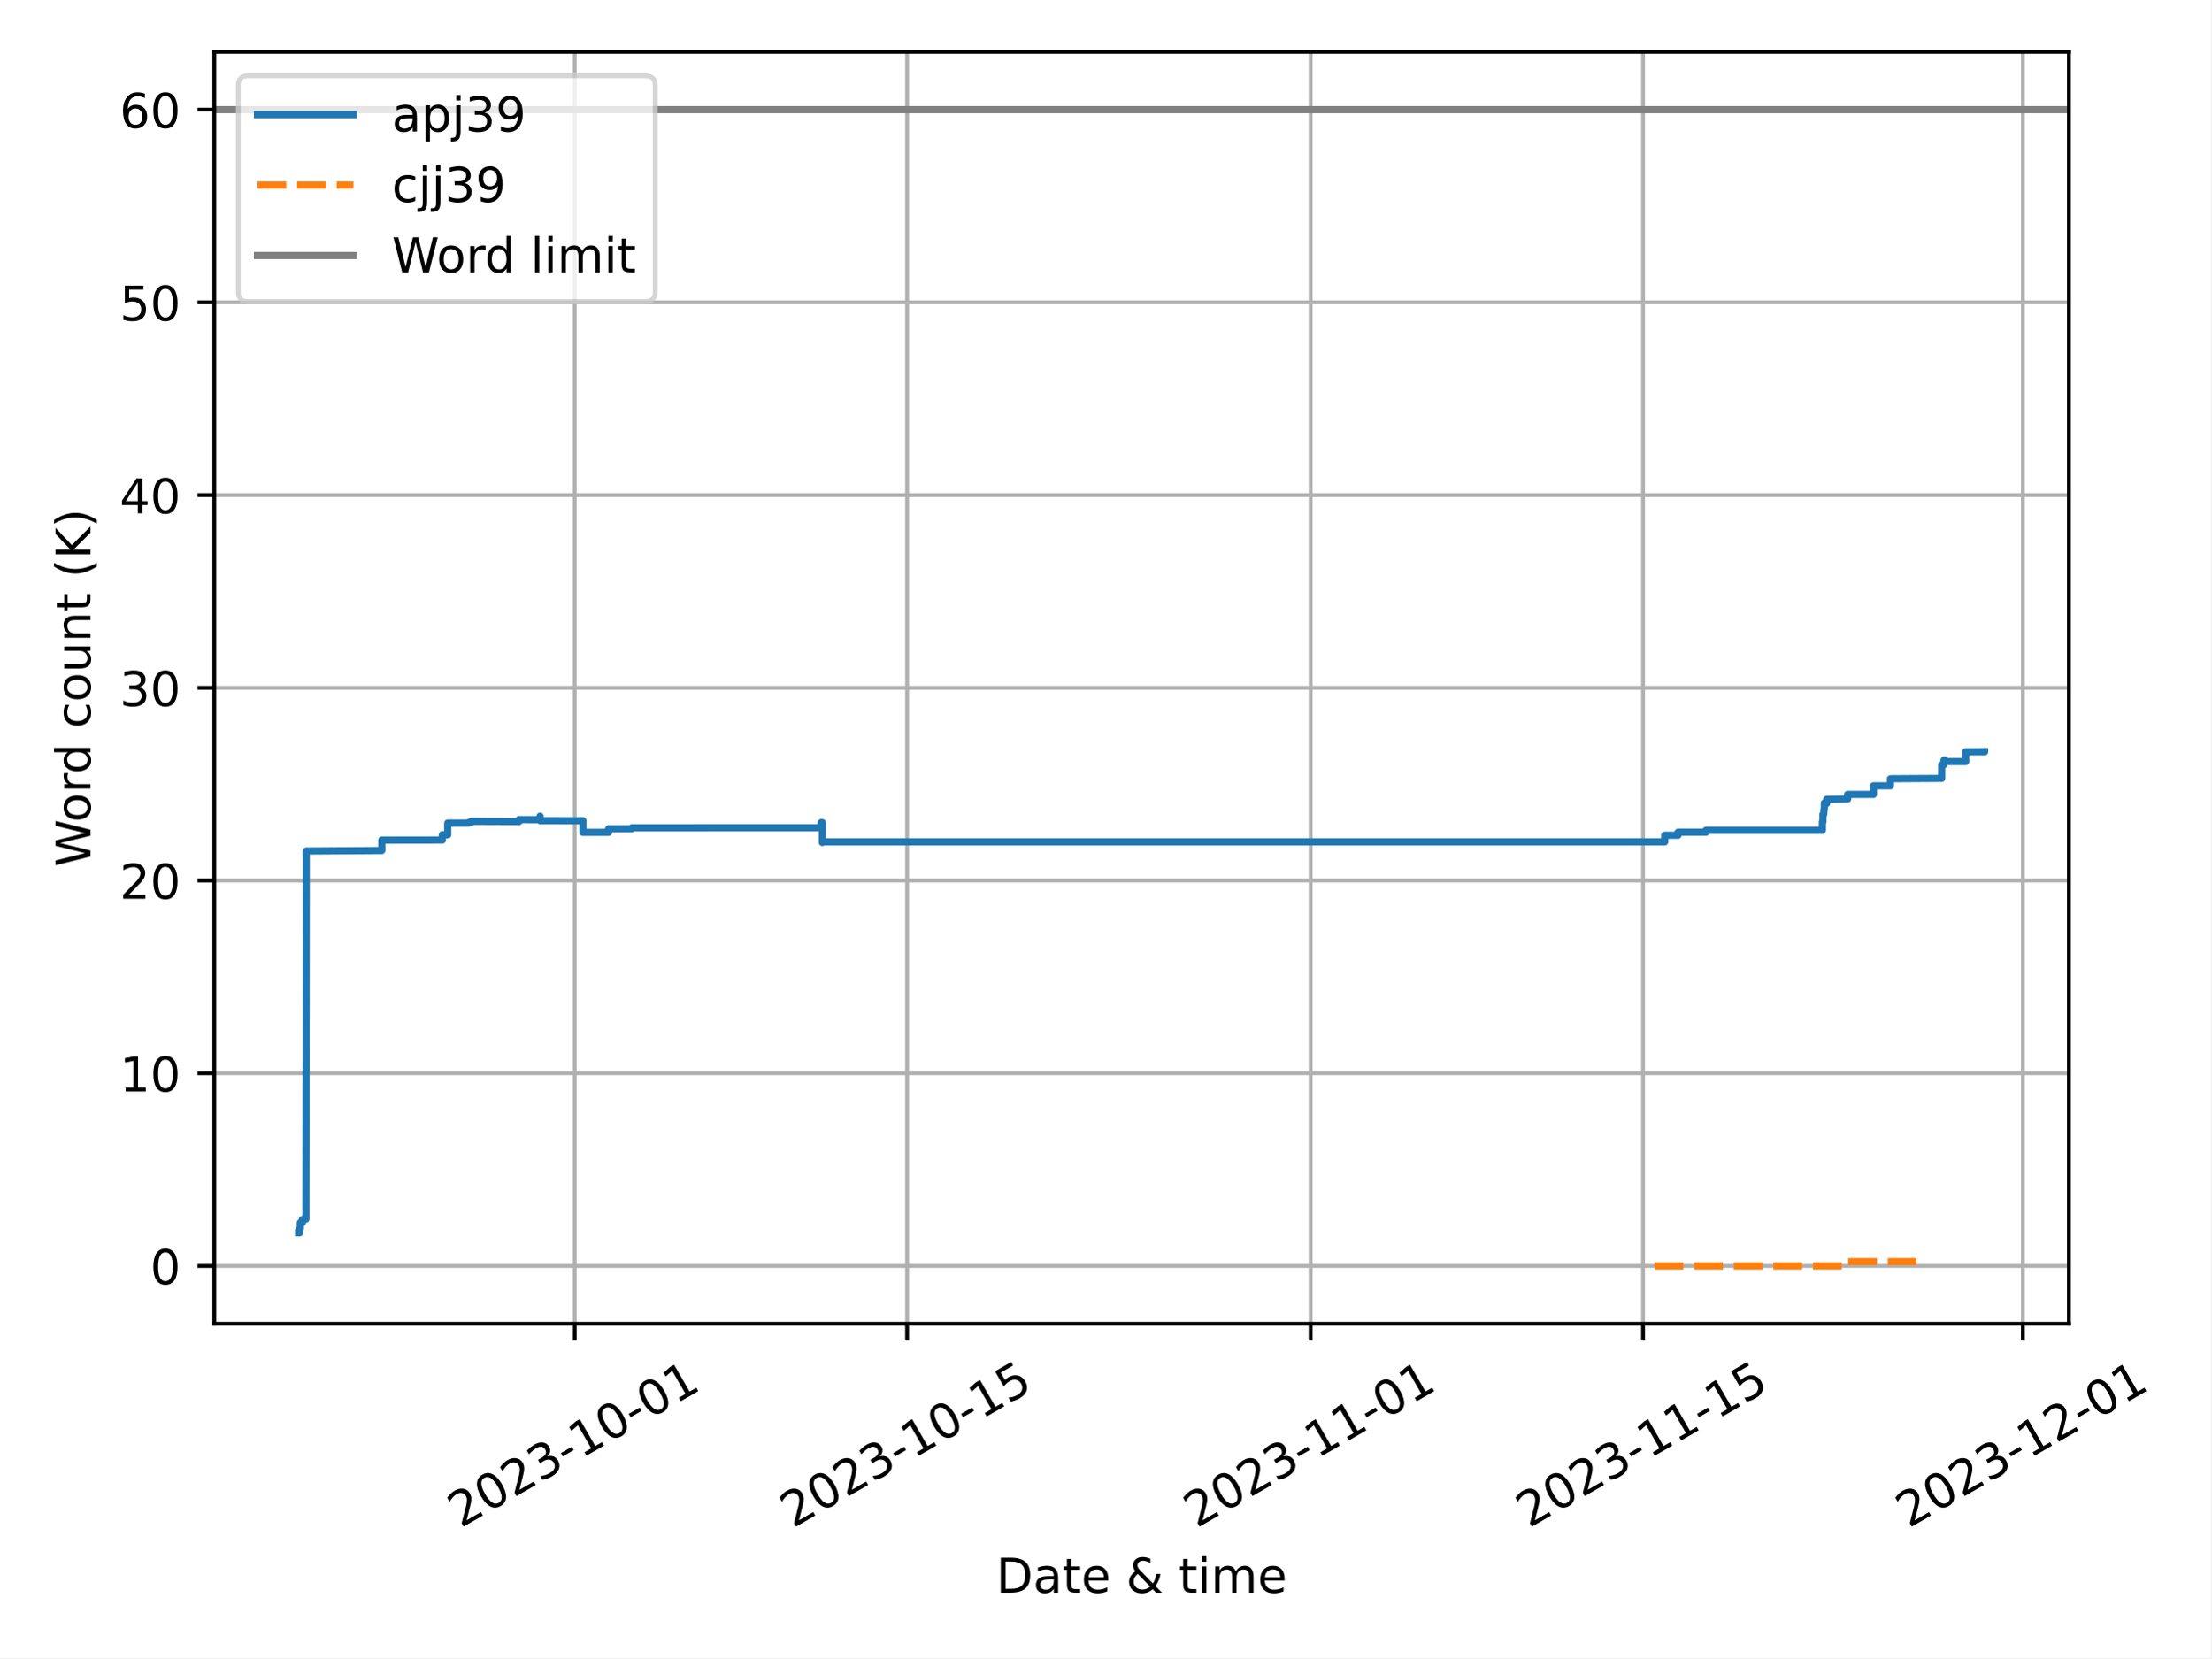
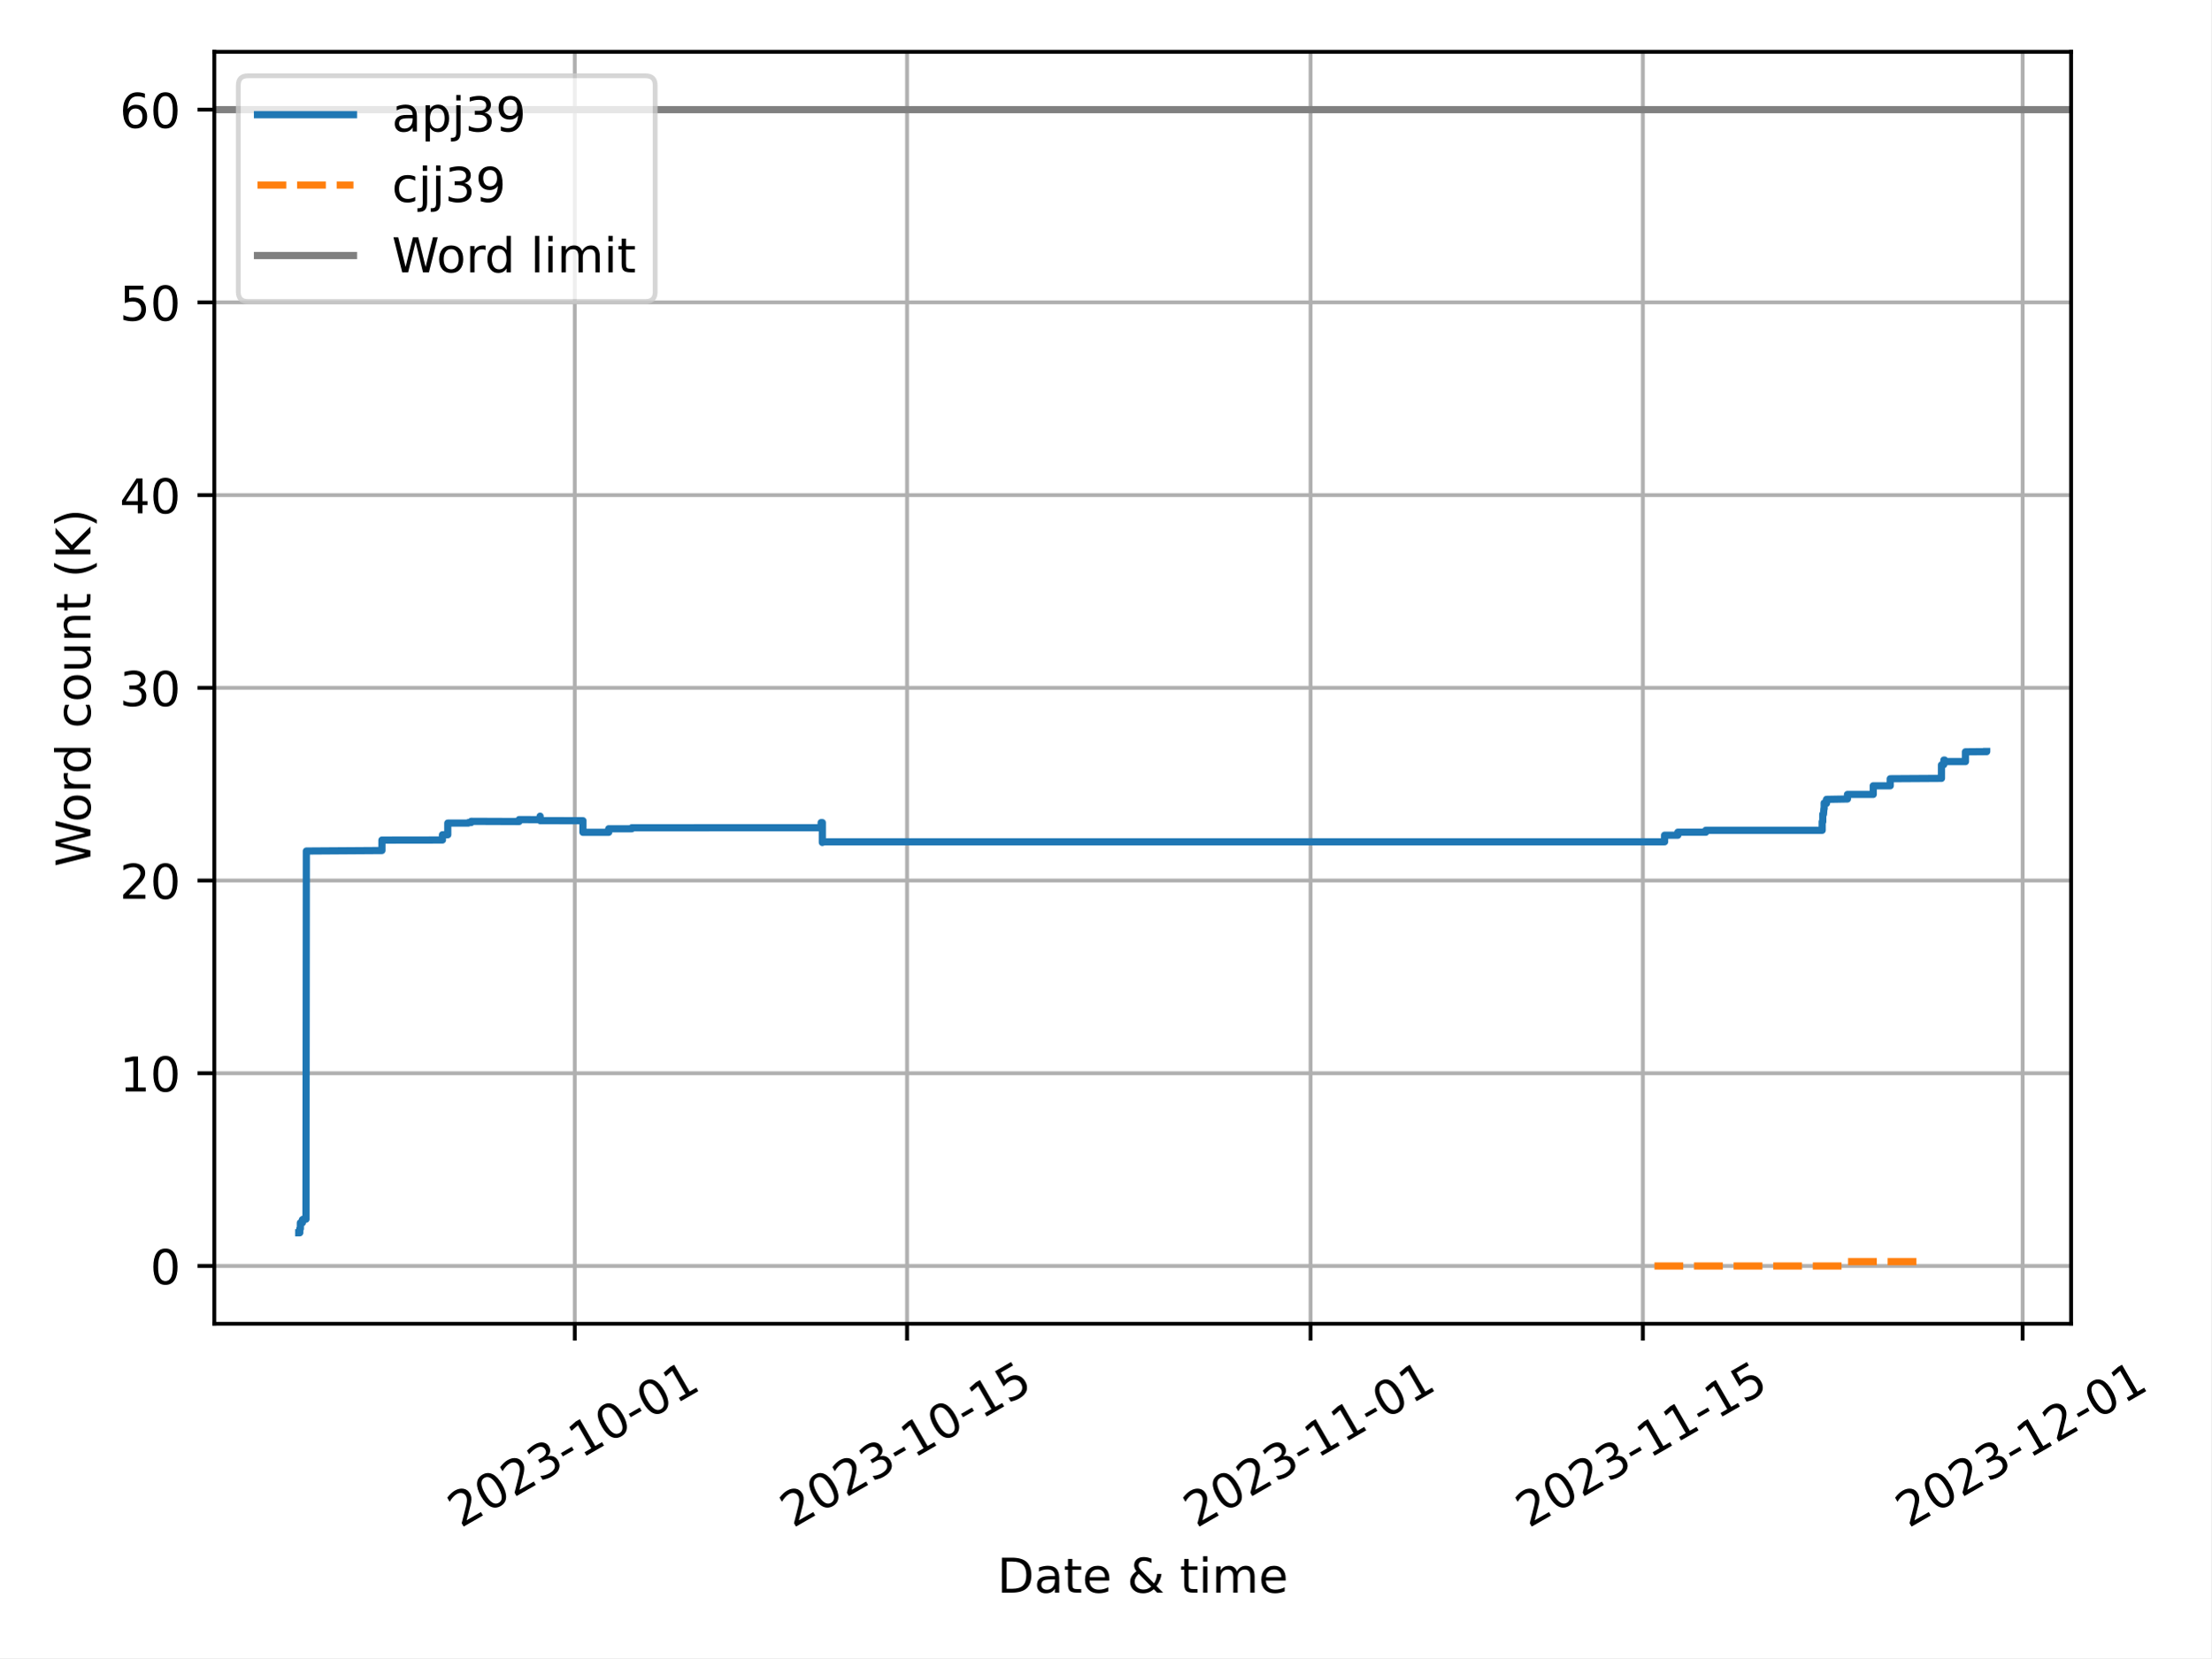
<svg xmlns="http://www.w3.org/2000/svg" xmlns:xlink="http://www.w3.org/1999/xlink" width="460.8pt" height="345.6pt" viewBox="0 0 460.8 345.6" version="1.1">
  <defs>
    <style type="text/css">*{stroke-linejoin: round; stroke-linecap: butt}</style>
  </defs>
  <g id="figure_1">
    <g id="patch_1">
      <path d="M 0 345.6  L 460.8 345.6  L 460.8 0  L 0 0  z " style="fill: #ffffff" />
    </g>
    <g id="axes_1">
      <g id="patch_2">
-         <path d="M 44.66 275.92  L 431.169 275.92  L 431.169 10.8  L 44.66 10.8  z " style="fill: #ffffff" />
+         <path d="M 44.66 275.92  L 431.623 275.92  L 431.623 10.8  L 44.66 10.8  z " style="fill: #ffffff" />
      </g>
      <g id="PolyCollection_1" />
      <g id="PolyCollection_2" />
      <g id="matplotlib.axis_1">
        <g id="xtick_1">
          <g id="line2d_1">
-             <path d="M 119.769 275.92  L 119.769 10.8  " clip-path="url(#p3427fc58a6)" style="fill: none; stroke: #b0b0b0; stroke-width: 0.8; stroke-linecap: square" />
+             <path d="M 119.778 275.92  L 119.778 10.8  " clip-path="url(#p9e5d654818)" style="fill: none; stroke: #b0b0b0; stroke-width: 0.8; stroke-linecap: square" />
          </g>
          <g id="line2d_2">
            <defs>
-               <path id="m9b5d24917f" d="M 0 0  L 0 3.5  " style="stroke: #000000; stroke-width: 0.8" />
-             </defs>
-             <g>
-               <use xlink:href="#m9b5d24917f" x="119.769" y="275.92" style="stroke: #000000; stroke-width: 0.8" />
+               <path id="m651e27f0ee" d="M 0 0  L 0 3.5  " style="stroke: #000000; stroke-width: 0.8" />
+             </defs>
+             <g>
+               <use xlink:href="#m651e27f0ee" x="119.778" y="275.92" style="stroke: #000000; stroke-width: 0.8" />
            </g>
          </g>
          <g id="text_1">
-             <g transform="translate(95.98377 318.5587) rotate(-30) scale(0.1 -0.1)">
+             <g transform="translate(95.99323 318.5587) rotate(-30) scale(0.1 -0.1)">
              <defs>
                <path id="DejaVuSans-32" d="M 1228 531  L 3431 531  L 3431 0  L 469 0  L 469 531  Q 828 903 1448 1529  Q 2069 2156 2228 2338  Q 2531 2678 2651 2914  Q 2772 3150 2772 3378  Q 2772 3750 2511 3984  Q 2250 4219 1831 4219  Q 1534 4219 1204 4116  Q 875 4013 500 3803  L 500 4441  Q 881 4594 1212 4672  Q 1544 4750 1819 4750  Q 2544 4750 2975 4387  Q 3406 4025 3406 3419  Q 3406 3131 3298 2873  Q 3191 2616 2906 2266  Q 2828 2175 2409 1742  Q 1991 1309 1228 531  z " transform="scale(0.015625)" />
                <path id="DejaVuSans-30" d="M 2034 4250  Q 1547 4250 1301 3770  Q 1056 3291 1056 2328  Q 1056 1369 1301 889  Q 1547 409 2034 409  Q 2525 409 2770 889  Q 3016 1369 3016 2328  Q 3016 3291 2770 3770  Q 2525 4250 2034 4250  z M 2034 4750  Q 2819 4750 3233 4129  Q 3647 3509 3647 2328  Q 3647 1150 3233 529  Q 2819 -91 2034 -91  Q 1250 -91 836 529  Q 422 1150 422 2328  Q 422 3509 836 4129  Q 1250 4750 2034 4750  z " transform="scale(0.015625)" />
                <path id="DejaVuSans-33" d="M 2597 2516  Q 3050 2419 3304 2112  Q 3559 1806 3559 1356  Q 3559 666 3084 287  Q 2609 -91 1734 -91  Q 1441 -91 1130 -33  Q 819 25 488 141  L 488 750  Q 750 597 1062 519  Q 1375 441 1716 441  Q 2309 441 2620 675  Q 2931 909 2931 1356  Q 2931 1769 2642 2001  Q 2353 2234 1838 2234  L 1294 2234  L 1294 2753  L 1863 2753  Q 2328 2753 2575 2939  Q 2822 3125 2822 3475  Q 2822 3834 2567 4026  Q 2313 4219 1838 4219  Q 1578 4219 1281 4162  Q 984 4106 628 3988  L 628 4550  Q 988 4650 1302 4700  Q 1616 4750 1894 4750  Q 2613 4750 3031 4423  Q 3450 4097 3450 3541  Q 3450 3153 3228 2886  Q 3006 2619 2597 2516  z " transform="scale(0.015625)" />
                <path id="DejaVuSans-2d" d="M 313 2009  L 1997 2009  L 1997 1497  L 313 1497  L 313 2009  z " transform="scale(0.015625)" />
                <path id="DejaVuSans-31" d="M 794 531  L 1825 531  L 1825 4091  L 703 3866  L 703 4441  L 1819 4666  L 2450 4666  L 2450 531  L 3481 531  L 3481 0  L 794 0  L 794 531  z " transform="scale(0.015625)" />
              </defs>
              <use xlink:href="#DejaVuSans-32" />
              <use xlink:href="#DejaVuSans-30" x="63.623" />
              <use xlink:href="#DejaVuSans-32" x="127.246" />
              <use xlink:href="#DejaVuSans-33" x="190.869" />
              <use xlink:href="#DejaVuSans-2d" x="254.492" />
              <use xlink:href="#DejaVuSans-31" x="290.576" />
              <use xlink:href="#DejaVuSans-30" x="354.199" />
              <use xlink:href="#DejaVuSans-2d" x="417.822" />
              <use xlink:href="#DejaVuSans-30" x="453.906" />
              <use xlink:href="#DejaVuSans-31" x="517.529" />
            </g>
          </g>
        </g>
        <g id="xtick_2">
          <g id="line2d_3">
-             <path d="M 189.036 275.92  L 189.036 10.8  " clip-path="url(#p3427fc58a6)" style="fill: none; stroke: #b0b0b0; stroke-width: 0.8; stroke-linecap: square" />
+             <path d="M 189.032 275.92  L 189.032 10.8  " clip-path="url(#p9e5d654818)" style="fill: none; stroke: #b0b0b0; stroke-width: 0.8; stroke-linecap: square" />
          </g>
          <g id="line2d_4">
            <g>
-               <use xlink:href="#m9b5d24917f" x="189.036" y="275.92" style="stroke: #000000; stroke-width: 0.8" />
+               <use xlink:href="#m651e27f0ee" x="189.032" y="275.92" style="stroke: #000000; stroke-width: 0.8" />
            </g>
          </g>
          <g id="text_2">
-             <g transform="translate(165.2508 318.5587) rotate(-30) scale(0.1 -0.1)">
+             <g transform="translate(165.2468 318.5587) rotate(-30) scale(0.1 -0.1)">
              <defs>
                <path id="DejaVuSans-35" d="M 691 4666  L 3169 4666  L 3169 4134  L 1269 4134  L 1269 2991  Q 1406 3038 1543 3061  Q 1681 3084 1819 3084  Q 2600 3084 3056 2656  Q 3513 2228 3513 1497  Q 3513 744 3044 326  Q 2575 -91 1722 -91  Q 1428 -91 1123 -41  Q 819 9 494 109  L 494 744  Q 775 591 1075 516  Q 1375 441 1709 441  Q 2250 441 2565 725  Q 2881 1009 2881 1497  Q 2881 1984 2565 2268  Q 2250 2553 1709 2553  Q 1456 2553 1204 2497  Q 953 2441 691 2322  L 691 4666  z " transform="scale(0.015625)" />
              </defs>
              <use xlink:href="#DejaVuSans-32" />
              <use xlink:href="#DejaVuSans-30" x="63.623" />
              <use xlink:href="#DejaVuSans-32" x="127.246" />
              <use xlink:href="#DejaVuSans-33" x="190.869" />
              <use xlink:href="#DejaVuSans-2d" x="254.492" />
              <use xlink:href="#DejaVuSans-31" x="290.576" />
              <use xlink:href="#DejaVuSans-30" x="354.199" />
              <use xlink:href="#DejaVuSans-2d" x="417.822" />
              <use xlink:href="#DejaVuSans-31" x="453.906" />
              <use xlink:href="#DejaVuSans-35" x="517.529" />
            </g>
          </g>
        </g>
        <g id="xtick_3">
          <g id="line2d_5">
-             <path d="M 273.146 275.92  L 273.146 10.8  " clip-path="url(#p3427fc58a6)" style="fill: none; stroke: #b0b0b0; stroke-width: 0.8; stroke-linecap: square" />
+             <path d="M 273.125 275.92  L 273.125 10.8  " clip-path="url(#p9e5d654818)" style="fill: none; stroke: #b0b0b0; stroke-width: 0.8; stroke-linecap: square" />
          </g>
          <g id="line2d_6">
            <g>
-               <use xlink:href="#m9b5d24917f" x="273.146" y="275.92" style="stroke: #000000; stroke-width: 0.8" />
+               <use xlink:href="#m651e27f0ee" x="273.125" y="275.92" style="stroke: #000000; stroke-width: 0.8" />
            </g>
          </g>
          <g id="text_3">
-             <g transform="translate(249.3607 318.5587) rotate(-30) scale(0.1 -0.1)">
+             <g transform="translate(249.3403 318.5587) rotate(-30) scale(0.1 -0.1)">
              <use xlink:href="#DejaVuSans-32" />
              <use xlink:href="#DejaVuSans-30" x="63.623" />
              <use xlink:href="#DejaVuSans-32" x="127.246" />
              <use xlink:href="#DejaVuSans-33" x="190.869" />
              <use xlink:href="#DejaVuSans-2d" x="254.492" />
              <use xlink:href="#DejaVuSans-31" x="290.576" />
              <use xlink:href="#DejaVuSans-31" x="354.199" />
              <use xlink:href="#DejaVuSans-2d" x="417.822" />
              <use xlink:href="#DejaVuSans-30" x="453.906" />
              <use xlink:href="#DejaVuSans-31" x="517.529" />
            </g>
          </g>
        </g>
        <g id="xtick_4">
          <g id="line2d_7">
-             <path d="M 342.413 275.92  L 342.413 10.8  " clip-path="url(#p3427fc58a6)" style="fill: none; stroke: #b0b0b0; stroke-width: 0.8; stroke-linecap: square" />
+             <path d="M 342.379 275.92  L 342.379 10.8  " clip-path="url(#p9e5d654818)" style="fill: none; stroke: #b0b0b0; stroke-width: 0.8; stroke-linecap: square" />
          </g>
          <g id="line2d_8">
            <g>
-               <use xlink:href="#m9b5d24917f" x="342.413" y="275.92" style="stroke: #000000; stroke-width: 0.8" />
+               <use xlink:href="#m651e27f0ee" x="342.379" y="275.92" style="stroke: #000000; stroke-width: 0.8" />
            </g>
          </g>
          <g id="text_4">
-             <g transform="translate(318.6277 318.5587) rotate(-30) scale(0.1 -0.1)">
+             <g transform="translate(318.5939 318.5587) rotate(-30) scale(0.1 -0.1)">
              <use xlink:href="#DejaVuSans-32" />
              <use xlink:href="#DejaVuSans-30" x="63.623" />
              <use xlink:href="#DejaVuSans-32" x="127.246" />
              <use xlink:href="#DejaVuSans-33" x="190.869" />
              <use xlink:href="#DejaVuSans-2d" x="254.492" />
              <use xlink:href="#DejaVuSans-31" x="290.576" />
              <use xlink:href="#DejaVuSans-31" x="354.199" />
              <use xlink:href="#DejaVuSans-2d" x="417.822" />
              <use xlink:href="#DejaVuSans-31" x="453.906" />
              <use xlink:href="#DejaVuSans-35" x="517.529" />
            </g>
          </g>
        </g>
        <g id="xtick_5">
          <g id="line2d_9">
-             <path d="M 421.575 275.92  L 421.575 10.8  " clip-path="url(#p3427fc58a6)" style="fill: none; stroke: #b0b0b0; stroke-width: 0.8; stroke-linecap: square" />
+             <path d="M 421.526 275.92  L 421.526 10.8  " clip-path="url(#p9e5d654818)" style="fill: none; stroke: #b0b0b0; stroke-width: 0.8; stroke-linecap: square" />
          </g>
          <g id="line2d_10">
            <g>
-               <use xlink:href="#m9b5d24917f" x="421.575" y="275.92" style="stroke: #000000; stroke-width: 0.8" />
+               <use xlink:href="#m651e27f0ee" x="421.526" y="275.92" style="stroke: #000000; stroke-width: 0.8" />
            </g>
          </g>
          <g id="text_5">
-             <g transform="translate(397.79 318.5587) rotate(-30) scale(0.1 -0.1)">
+             <g transform="translate(397.7408 318.5587) rotate(-30) scale(0.1 -0.1)">
              <use xlink:href="#DejaVuSans-32" />
              <use xlink:href="#DejaVuSans-30" x="63.623" />
              <use xlink:href="#DejaVuSans-32" x="127.246" />
              <use xlink:href="#DejaVuSans-33" x="190.869" />
              <use xlink:href="#DejaVuSans-2d" x="254.492" />
              <use xlink:href="#DejaVuSans-31" x="290.576" />
              <use xlink:href="#DejaVuSans-32" x="354.199" />
              <use xlink:href="#DejaVuSans-2d" x="417.822" />
              <use xlink:href="#DejaVuSans-30" x="453.906" />
              <use xlink:href="#DejaVuSans-31" x="517.529" />
            </g>
          </g>
        </g>
        <g id="text_6">
-           <g transform="translate(207.5903 331.9582) scale(0.1 -0.1)">
+           <g transform="translate(207.8175 331.9582) scale(0.1 -0.1)">
            <defs>
              <path id="DejaVuSans-44" d="M 1259 4147  L 1259 519  L 2022 519  Q 2988 519 3436 956  Q 3884 1394 3884 2338  Q 3884 3275 3436 3711  Q 2988 4147 2022 4147  L 1259 4147  z M 628 4666  L 1925 4666  Q 3281 4666 3915 4102  Q 4550 3538 4550 2338  Q 4550 1131 3912 565  Q 3275 0 1925 0  L 628 0  L 628 4666  z " transform="scale(0.015625)" />
              <path id="DejaVuSans-61" d="M 2194 1759  Q 1497 1759 1228 1600  Q 959 1441 959 1056  Q 959 750 1161 570  Q 1363 391 1709 391  Q 2188 391 2477 730  Q 2766 1069 2766 1631  L 2766 1759  L 2194 1759  z M 3341 1997  L 3341 0  L 2766 0  L 2766 531  Q 2569 213 2275 61  Q 1981 -91 1556 -91  Q 1019 -91 701 211  Q 384 513 384 1019  Q 384 1609 779 1909  Q 1175 2209 1959 2209  L 2766 2209  L 2766 2266  Q 2766 2663 2505 2880  Q 2244 3097 1772 3097  Q 1472 3097 1187 3025  Q 903 2953 641 2809  L 641 3341  Q 956 3463 1253 3523  Q 1550 3584 1831 3584  Q 2591 3584 2966 3190  Q 3341 2797 3341 1997  z " transform="scale(0.015625)" />
              <path id="DejaVuSans-74" d="M 1172 4494  L 1172 3500  L 2356 3500  L 2356 3053  L 1172 3053  L 1172 1153  Q 1172 725 1289 603  Q 1406 481 1766 481  L 2356 481  L 2356 0  L 1766 0  Q 1100 0 847 248  Q 594 497 594 1153  L 594 3053  L 172 3053  L 172 3500  L 594 3500  L 594 4494  L 1172 4494  z " transform="scale(0.015625)" />
              <path id="DejaVuSans-65" d="M 3597 1894  L 3597 1613  L 953 1613  Q 991 1019 1311 708  Q 1631 397 2203 397  Q 2534 397 2845 478  Q 3156 559 3463 722  L 3463 178  Q 3153 47 2828 -22  Q 2503 -91 2169 -91  Q 1331 -91 842 396  Q 353 884 353 1716  Q 353 2575 817 3079  Q 1281 3584 2069 3584  Q 2775 3584 3186 3129  Q 3597 2675 3597 1894  z M 3022 2063  Q 3016 2534 2758 2815  Q 2500 3097 2075 3097  Q 1594 3097 1305 2825  Q 1016 2553 972 2059  L 3022 2063  z " transform="scale(0.015625)" />
              <path id="DejaVuSans-20" transform="scale(0.015625)" />
              <path id="DejaVuSans-26" d="M 1556 2509  Q 1272 2256 1139 2004  Q 1006 1753 1006 1478  Q 1006 1022 1337 719  Q 1669 416 2169 416  Q 2466 416 2725 514  Q 2984 613 3213 813  L 1556 2509  z M 1997 2859  L 3584 1234  Q 3769 1513 3872 1830  Q 3975 2147 3994 2503  L 4575 2503  Q 4538 2091 4375 1687  Q 4213 1284 3922 891  L 4794 0  L 4006 0  L 3559 459  Q 3234 181 2878 45  Q 2522 -91 2113 -91  Q 1359 -91 881 339  Q 403 769 403 1441  Q 403 1841 612 2192  Q 822 2544 1241 2853  Q 1091 3050 1012 3245  Q 934 3441 934 3628  Q 934 4134 1281 4442  Q 1628 4750 2203 4750  Q 2463 4750 2720 4694  Q 2978 4638 3244 4525  L 3244 3956  Q 2972 4103 2725 4179  Q 2478 4256 2266 4256  Q 1938 4256 1733 4082  Q 1528 3909 1528 3634  Q 1528 3475 1620 3314  Q 1713 3153 1997 2859  z " transform="scale(0.015625)" />
              <path id="DejaVuSans-69" d="M 603 3500  L 1178 3500  L 1178 0  L 603 0  L 603 3500  z M 603 4863  L 1178 4863  L 1178 4134  L 603 4134  L 603 4863  z " transform="scale(0.015625)" />
              <path id="DejaVuSans-6d" d="M 3328 2828  Q 3544 3216 3844 3400  Q 4144 3584 4550 3584  Q 5097 3584 5394 3201  Q 5691 2819 5691 2113  L 5691 0  L 5113 0  L 5113 2094  Q 5113 2597 4934 2840  Q 4756 3084 4391 3084  Q 3944 3084 3684 2787  Q 3425 2491 3425 1978  L 3425 0  L 2847 0  L 2847 2094  Q 2847 2600 2669 2842  Q 2491 3084 2119 3084  Q 1678 3084 1418 2786  Q 1159 2488 1159 1978  L 1159 0  L 581 0  L 581 3500  L 1159 3500  L 1159 2956  Q 1356 3278 1631 3431  Q 1906 3584 2284 3584  Q 2666 3584 2933 3390  Q 3200 3197 3328 2828  z " transform="scale(0.015625)" />
            </defs>
            <use xlink:href="#DejaVuSans-44" />
            <use xlink:href="#DejaVuSans-61" x="77.002" />
            <use xlink:href="#DejaVuSans-74" x="138.281" />
            <use xlink:href="#DejaVuSans-65" x="177.49" />
            <use xlink:href="#DejaVuSans-20" x="239.014" />
            <use xlink:href="#DejaVuSans-26" x="270.801" />
            <use xlink:href="#DejaVuSans-20" x="348.779" />
            <use xlink:href="#DejaVuSans-74" x="380.566" />
            <use xlink:href="#DejaVuSans-69" x="419.775" />
            <use xlink:href="#DejaVuSans-6d" x="447.559" />
            <use xlink:href="#DejaVuSans-65" x="544.971" />
          </g>
        </g>
      </g>
      <g id="matplotlib.axis_2">
        <g id="ytick_1">
          <g id="line2d_11">
-             <path d="M 44.66 263.87  L 431.169 263.87  " clip-path="url(#p3427fc58a6)" style="fill: none; stroke: #b0b0b0; stroke-width: 0.8; stroke-linecap: square" />
+             <path d="M 44.66 263.87  L 431.623 263.87  " clip-path="url(#p9e5d654818)" style="fill: none; stroke: #b0b0b0; stroke-width: 0.8; stroke-linecap: square" />
          </g>
          <g id="line2d_12">
            <defs>
-               <path id="m9f16be20d6" d="M 0 0  L -3.5 0  " style="stroke: #000000; stroke-width: 0.8" />
-             </defs>
-             <g>
-               <use xlink:href="#m9f16be20d6" x="44.66" y="263.87" style="stroke: #000000; stroke-width: 0.8" />
+               <path id="ma8c2b796ee" d="M 0 0  L -3.5 0  " style="stroke: #000000; stroke-width: 0.8" />
+             </defs>
+             <g>
+               <use xlink:href="#ma8c2b796ee" x="44.66" y="263.87" style="stroke: #000000; stroke-width: 0.8" />
            </g>
          </g>
          <g id="text_7">
            <g transform="translate(31.2975 267.6688) scale(0.1 -0.1)">
              <use xlink:href="#DejaVuSans-30" />
            </g>
          </g>
        </g>
        <g id="ytick_2">
          <g id="line2d_13">
-             <path d="M 44.66 223.7  L 431.169 223.7  " clip-path="url(#p3427fc58a6)" style="fill: none; stroke: #b0b0b0; stroke-width: 0.8; stroke-linecap: square" />
+             <path d="M 44.66 223.7  L 431.623 223.7  " clip-path="url(#p9e5d654818)" style="fill: none; stroke: #b0b0b0; stroke-width: 0.8; stroke-linecap: square" />
          </g>
          <g id="line2d_14">
            <g>
-               <use xlink:href="#m9f16be20d6" x="44.66" y="223.7" style="stroke: #000000; stroke-width: 0.8" />
+               <use xlink:href="#ma8c2b796ee" x="44.66" y="223.7" style="stroke: #000000; stroke-width: 0.8" />
            </g>
          </g>
          <g id="text_8">
            <g transform="translate(24.935 227.499) scale(0.1 -0.1)">
              <use xlink:href="#DejaVuSans-31" />
              <use xlink:href="#DejaVuSans-30" x="63.623" />
            </g>
          </g>
        </g>
        <g id="ytick_3">
          <g id="line2d_15">
-             <path d="M 44.66 183.53  L 431.169 183.53  " clip-path="url(#p3427fc58a6)" style="fill: none; stroke: #b0b0b0; stroke-width: 0.8; stroke-linecap: square" />
+             <path d="M 44.66 183.53  L 431.623 183.53  " clip-path="url(#p9e5d654818)" style="fill: none; stroke: #b0b0b0; stroke-width: 0.8; stroke-linecap: square" />
          </g>
          <g id="line2d_16">
            <g>
-               <use xlink:href="#m9f16be20d6" x="44.66" y="183.53" style="stroke: #000000; stroke-width: 0.8" />
+               <use xlink:href="#ma8c2b796ee" x="44.66" y="183.53" style="stroke: #000000; stroke-width: 0.8" />
            </g>
          </g>
          <g id="text_9">
            <g transform="translate(24.935 187.3292) scale(0.1 -0.1)">
              <use xlink:href="#DejaVuSans-32" />
              <use xlink:href="#DejaVuSans-30" x="63.623" />
            </g>
          </g>
        </g>
        <g id="ytick_4">
          <g id="line2d_17">
-             <path d="M 44.66 143.36  L 431.169 143.36  " clip-path="url(#p3427fc58a6)" style="fill: none; stroke: #b0b0b0; stroke-width: 0.8; stroke-linecap: square" />
+             <path d="M 44.66 143.36  L 431.623 143.36  " clip-path="url(#p9e5d654818)" style="fill: none; stroke: #b0b0b0; stroke-width: 0.8; stroke-linecap: square" />
          </g>
          <g id="line2d_18">
            <g>
-               <use xlink:href="#m9f16be20d6" x="44.66" y="143.36" style="stroke: #000000; stroke-width: 0.8" />
+               <use xlink:href="#ma8c2b796ee" x="44.66" y="143.36" style="stroke: #000000; stroke-width: 0.8" />
            </g>
          </g>
          <g id="text_10">
            <g transform="translate(24.935 147.1595) scale(0.1 -0.1)">
              <use xlink:href="#DejaVuSans-33" />
              <use xlink:href="#DejaVuSans-30" x="63.623" />
            </g>
          </g>
        </g>
        <g id="ytick_5">
          <g id="line2d_19">
-             <path d="M 44.66 103.19  L 431.169 103.19  " clip-path="url(#p3427fc58a6)" style="fill: none; stroke: #b0b0b0; stroke-width: 0.8; stroke-linecap: square" />
+             <path d="M 44.66 103.19  L 431.623 103.19  " clip-path="url(#p9e5d654818)" style="fill: none; stroke: #b0b0b0; stroke-width: 0.8; stroke-linecap: square" />
          </g>
          <g id="line2d_20">
            <g>
-               <use xlink:href="#m9f16be20d6" x="44.66" y="103.19" style="stroke: #000000; stroke-width: 0.8" />
+               <use xlink:href="#ma8c2b796ee" x="44.66" y="103.19" style="stroke: #000000; stroke-width: 0.8" />
            </g>
          </g>
          <g id="text_11">
            <g transform="translate(24.935 106.9897) scale(0.1 -0.1)">
              <defs>
                <path id="DejaVuSans-34" d="M 2419 4116  L 825 1625  L 2419 1625  L 2419 4116  z M 2253 4666  L 3047 4666  L 3047 1625  L 3713 1625  L 3713 1100  L 3047 1100  L 3047 0  L 2419 0  L 2419 1100  L 313 1100  L 313 1709  L 2253 4666  z " transform="scale(0.015625)" />
              </defs>
              <use xlink:href="#DejaVuSans-34" />
              <use xlink:href="#DejaVuSans-30" x="63.623" />
            </g>
          </g>
        </g>
        <g id="ytick_6">
          <g id="line2d_21">
-             <path d="M 44.66 63.021  L 431.169 63.021  " clip-path="url(#p3427fc58a6)" style="fill: none; stroke: #b0b0b0; stroke-width: 0.8; stroke-linecap: square" />
+             <path d="M 44.66 63.021  L 431.623 63.021  " clip-path="url(#p9e5d654818)" style="fill: none; stroke: #b0b0b0; stroke-width: 0.8; stroke-linecap: square" />
          </g>
          <g id="line2d_22">
            <g>
-               <use xlink:href="#m9f16be20d6" x="44.66" y="63.021" style="stroke: #000000; stroke-width: 0.8" />
+               <use xlink:href="#ma8c2b796ee" x="44.66" y="63.021" style="stroke: #000000; stroke-width: 0.8" />
            </g>
          </g>
          <g id="text_12">
            <g transform="translate(24.935 66.81992) scale(0.1 -0.1)">
              <use xlink:href="#DejaVuSans-35" />
              <use xlink:href="#DejaVuSans-30" x="63.623" />
            </g>
          </g>
        </g>
        <g id="ytick_7">
          <g id="line2d_23">
-             <path d="M 44.66 22.851  L 431.169 22.851  " clip-path="url(#p3427fc58a6)" style="fill: none; stroke: #b0b0b0; stroke-width: 0.8; stroke-linecap: square" />
+             <path d="M 44.66 22.851  L 431.623 22.851  " clip-path="url(#p9e5d654818)" style="fill: none; stroke: #b0b0b0; stroke-width: 0.8; stroke-linecap: square" />
          </g>
          <g id="line2d_24">
            <g>
-               <use xlink:href="#m9f16be20d6" x="44.66" y="22.851" style="stroke: #000000; stroke-width: 0.8" />
+               <use xlink:href="#ma8c2b796ee" x="44.66" y="22.851" style="stroke: #000000; stroke-width: 0.8" />
            </g>
          </g>
          <g id="text_13">
            <g transform="translate(24.935 26.65015) scale(0.1 -0.1)">
              <defs>
                <path id="DejaVuSans-36" d="M 2113 2584  Q 1688 2584 1439 2293  Q 1191 2003 1191 1497  Q 1191 994 1439 701  Q 1688 409 2113 409  Q 2538 409 2786 701  Q 3034 994 3034 1497  Q 3034 2003 2786 2293  Q 2538 2584 2113 2584  z M 3366 4563  L 3366 3988  Q 3128 4100 2886 4159  Q 2644 4219 2406 4219  Q 1781 4219 1451 3797  Q 1122 3375 1075 2522  Q 1259 2794 1537 2939  Q 1816 3084 2150 3084  Q 2853 3084 3261 2657  Q 3669 2231 3669 1497  Q 3669 778 3244 343  Q 2819 -91 2113 -91  Q 1303 -91 875 529  Q 447 1150 447 2328  Q 447 3434 972 4092  Q 1497 4750 2381 4750  Q 2619 4750 2861 4703  Q 3103 4656 3366 4563  z " transform="scale(0.015625)" />
              </defs>
              <use xlink:href="#DejaVuSans-36" />
              <use xlink:href="#DejaVuSans-30" x="63.623" />
            </g>
          </g>
        </g>
        <g id="text_14">
          <g transform="translate(18.85531 180.6766) rotate(-90) scale(0.1 -0.1)">
            <defs>
              <path id="DejaVuSans-57" d="M 213 4666  L 850 4666  L 1831 722  L 2809 4666  L 3519 4666  L 4500 722  L 5478 4666  L 6119 4666  L 4947 0  L 4153 0  L 3169 4050  L 2175 0  L 1381 0  L 213 4666  z " transform="scale(0.015625)" />
              <path id="DejaVuSans-6f" d="M 1959 3097  Q 1497 3097 1228 2736  Q 959 2375 959 1747  Q 959 1119 1226 758  Q 1494 397 1959 397  Q 2419 397 2687 759  Q 2956 1122 2956 1747  Q 2956 2369 2687 2733  Q 2419 3097 1959 3097  z M 1959 3584  Q 2709 3584 3137 3096  Q 3566 2609 3566 1747  Q 3566 888 3137 398  Q 2709 -91 1959 -91  Q 1206 -91 779 398  Q 353 888 353 1747  Q 353 2609 779 3096  Q 1206 3584 1959 3584  z " transform="scale(0.015625)" />
              <path id="DejaVuSans-72" d="M 2631 2963  Q 2534 3019 2420 3045  Q 2306 3072 2169 3072  Q 1681 3072 1420 2755  Q 1159 2438 1159 1844  L 1159 0  L 581 0  L 581 3500  L 1159 3500  L 1159 2956  Q 1341 3275 1631 3429  Q 1922 3584 2338 3584  Q 2397 3584 2469 3576  Q 2541 3569 2628 3553  L 2631 2963  z " transform="scale(0.015625)" />
              <path id="DejaVuSans-64" d="M 2906 2969  L 2906 4863  L 3481 4863  L 3481 0  L 2906 0  L 2906 525  Q 2725 213 2448 61  Q 2172 -91 1784 -91  Q 1150 -91 751 415  Q 353 922 353 1747  Q 353 2572 751 3078  Q 1150 3584 1784 3584  Q 2172 3584 2448 3432  Q 2725 3281 2906 2969  z M 947 1747  Q 947 1113 1208 752  Q 1469 391 1925 391  Q 2381 391 2643 752  Q 2906 1113 2906 1747  Q 2906 2381 2643 2742  Q 2381 3103 1925 3103  Q 1469 3103 1208 2742  Q 947 2381 947 1747  z " transform="scale(0.015625)" />
              <path id="DejaVuSans-63" d="M 3122 3366  L 3122 2828  Q 2878 2963 2633 3030  Q 2388 3097 2138 3097  Q 1578 3097 1268 2742  Q 959 2388 959 1747  Q 959 1106 1268 751  Q 1578 397 2138 397  Q 2388 397 2633 464  Q 2878 531 3122 666  L 3122 134  Q 2881 22 2623 -34  Q 2366 -91 2075 -91  Q 1284 -91 818 406  Q 353 903 353 1747  Q 353 2603 823 3093  Q 1294 3584 2113 3584  Q 2378 3584 2631 3529  Q 2884 3475 3122 3366  z " transform="scale(0.015625)" />
              <path id="DejaVuSans-75" d="M 544 1381  L 544 3500  L 1119 3500  L 1119 1403  Q 1119 906 1312 657  Q 1506 409 1894 409  Q 2359 409 2629 706  Q 2900 1003 2900 1516  L 2900 3500  L 3475 3500  L 3475 0  L 2900 0  L 2900 538  Q 2691 219 2414 64  Q 2138 -91 1772 -91  Q 1169 -91 856 284  Q 544 659 544 1381  z M 1991 3584  L 1991 3584  z " transform="scale(0.015625)" />
              <path id="DejaVuSans-6e" d="M 3513 2113  L 3513 0  L 2938 0  L 2938 2094  Q 2938 2591 2744 2837  Q 2550 3084 2163 3084  Q 1697 3084 1428 2787  Q 1159 2491 1159 1978  L 1159 0  L 581 0  L 581 3500  L 1159 3500  L 1159 2956  Q 1366 3272 1645 3428  Q 1925 3584 2291 3584  Q 2894 3584 3203 3211  Q 3513 2838 3513 2113  z " transform="scale(0.015625)" />
              <path id="DejaVuSans-28" d="M 1984 4856  Q 1566 4138 1362 3434  Q 1159 2731 1159 2009  Q 1159 1288 1364 580  Q 1569 -128 1984 -844  L 1484 -844  Q 1016 -109 783 600  Q 550 1309 550 2009  Q 550 2706 781 3412  Q 1013 4119 1484 4856  L 1984 4856  z " transform="scale(0.015625)" />
              <path id="DejaVuSans-4b" d="M 628 4666  L 1259 4666  L 1259 2694  L 3353 4666  L 4166 4666  L 1850 2491  L 4331 0  L 3500 0  L 1259 2247  L 1259 0  L 628 0  L 628 4666  z " transform="scale(0.015625)" />
              <path id="DejaVuSans-29" d="M 513 4856  L 1013 4856  Q 1481 4119 1714 3412  Q 1947 2706 1947 2009  Q 1947 1309 1714 600  Q 1481 -109 1013 -844  L 513 -844  Q 928 -128 1133 580  Q 1338 1288 1338 2009  Q 1338 2731 1133 3434  Q 928 4138 513 4856  z " transform="scale(0.015625)" />
            </defs>
            <use xlink:href="#DejaVuSans-57" />
            <use xlink:href="#DejaVuSans-6f" x="93.002" />
            <use xlink:href="#DejaVuSans-72" x="154.184" />
            <use xlink:href="#DejaVuSans-64" x="193.547" />
            <use xlink:href="#DejaVuSans-20" x="257.023" />
            <use xlink:href="#DejaVuSans-63" x="288.811" />
            <use xlink:href="#DejaVuSans-6f" x="343.791" />
            <use xlink:href="#DejaVuSans-75" x="404.973" />
            <use xlink:href="#DejaVuSans-6e" x="468.352" />
            <use xlink:href="#DejaVuSans-74" x="531.73" />
            <use xlink:href="#DejaVuSans-20" x="570.939" />
            <use xlink:href="#DejaVuSans-28" x="602.727" />
            <use xlink:href="#DejaVuSans-4b" x="641.74" />
            <use xlink:href="#DejaVuSans-29" x="707.316" />
          </g>
        </g>
      </g>
      <g id="line2d_25">
-         <path d="M 62.229 256.952  L 62.444 256.952  L 62.444 256.113  L 62.49 256.113  L 62.571 256.113  L 62.571 254.872  L 62.99 254.872  L 62.99 254.233  L 63.157 254.233  L 63.157 254.12  L 63.74 254.12  L 63.824 177.38  L 79.573 177.272  L 79.573 175.102  L 92.192 175.082  L 92.192 173.99  L 93.303 173.99  L 93.303 171.559  L 97.581 171.551  L 97.581 171.443  L 98.184 171.443  L 98.184 171.19  L 108.17 171.23  L 108.17 170.828  L 112.549 170.84  L 112.549 170.121  L 112.565 171.049  L 121.474 171.061  L 121.474 173.48  L 126.843 173.48  L 126.843 172.74  L 131.651 172.74  L 131.651 172.536  L 131.685 172.536  L 171.124 172.519  L 171.124 171.455  L 171.199 171.455  L 171.374 171.455  L 171.374 175.596  L 171.448 175.456  L 346.944 175.456  L 346.944 174.082  L 349.705 174.082  L 349.705 173.459  L 355.531 173.459  L 355.531 173.058  L 379.794 173.058  L 379.794 171.266  L 379.91 171.266  L 379.91 169.716  L 380.06 169.716  L 380.154 168.547  L 380.202 168.547  L 380.202 167.366  L 380.337 167.366  L 380.337 167.506  L 380.347 167.446  L 380.693 167.446  L 380.696 166.61  L 385.06 166.534  L 385.06 165.582  L 385.07 165.582  L 390.433 165.582  L 390.433 163.783  L 390.442 163.783  L 393.979 163.783  L 393.979 162.308  L 404.656 162.24  L 404.66 159.424  L 405.134 159.368  L 405.158 158.416  L 405.316 158.416  L 405.316 158.741  L 409.658 158.741  L 409.658 156.697  L 413.6 156.697  L 413.6 156.66  " clip-path="url(#p3427fc58a6)" style="fill: none; stroke: #1f77b4; stroke-width: 1.5; stroke-linecap: square" />
+         <path d="M 62.249 256.952  L 62.465 256.952  L 62.465 256.113  L 62.511 256.113  L 62.592 256.113  L 62.592 254.872  L 63.011 254.872  L 63.011 254.233  L 63.177 254.233  L 63.177 254.12  L 63.76 254.12  L 63.844 177.38  L 79.59 177.272  L 79.59 175.102  L 92.207 175.082  L 92.207 173.99  L 93.317 173.99  L 93.317 171.559  L 97.595 171.551  L 97.595 171.443  L 98.198 171.443  L 98.198 171.19  L 108.182 171.23  L 108.182 170.828  L 112.56 170.84  L 112.56 170.121  L 112.576 171.049  L 121.483 171.061  L 121.483 173.48  L 126.851 173.48  L 126.851 172.74  L 131.658 172.74  L 131.658 172.536  L 131.692 172.536  L 171.124 172.519  L 171.124 171.455  L 171.198 171.455  L 171.373 171.455  L 171.373 175.596  L 171.448 175.456  L 346.909 175.456  L 346.909 174.082  L 349.669 174.082  L 349.669 173.459  L 355.495 173.459  L 355.495 173.058  L 379.753 173.058  L 379.753 171.266  L 379.869 171.266  L 379.869 169.716  L 380.019 169.716  L 380.113 168.547  L 380.161 168.547  L 380.161 167.366  L 380.296 167.366  L 380.296 167.506  L 380.306 167.446  L 380.652 167.446  L 380.655 166.61  L 385.018 166.534  L 385.018 165.582  L 385.028 165.582  L 390.39 165.582  L 390.39 163.783  L 390.399 163.783  L 393.935 163.783  L 393.935 162.308  L 404.61 162.24  L 404.614 159.424  L 405.088 159.368  L 405.112 158.416  L 405.269 158.416  L 405.269 158.741  L 409.611 158.741  L 409.611 156.697  L 414.034 156.66  L 414.034 156.628  " clip-path="url(#p9e5d654818)" style="fill: none; stroke: #1f77b4; stroke-width: 1.5; stroke-linecap: square" />
      </g>
      <g id="line2d_26">
-         <path d="M 344.823 263.87  L 384.332 263.87  L 384.332 262.966  L 385.606 262.966  L 385.606 262.966  L 386.753 262.966  L 386.753 262.966  L 386.783 262.966  L 386.783 262.966  L 391.202 262.966  L 391.202 262.966  L 391.204 262.966  L 391.204 262.966  L 391.815 262.966  L 391.815 262.966  L 401.662 262.966  L 401.662 262.966  " clip-path="url(#p3427fc58a6)" style="fill: none; stroke-dasharray: 6,2.25; stroke-dashoffset: 0; stroke: #ff7f0e; stroke-width: 1.5" />
+         <path d="M 344.789 263.87  L 384.29 263.87  L 384.29 262.966  L 385.564 262.966  L 385.564 262.966  L 386.711 262.966  L 386.711 262.966  L 386.741 262.966  L 386.741 262.966  L 391.158 262.966  L 391.158 262.966  L 391.161 262.966  L 391.161 262.966  L 391.772 262.966  L 391.772 262.966  L 401.617 262.966  L 401.617 262.966  " clip-path="url(#p9e5d654818)" style="fill: none; stroke-dasharray: 6,2.25; stroke-dashoffset: 0; stroke: #ff7f0e; stroke-width: 1.5" />
      </g>
      <g id="line2d_27" />
      <g id="line2d_28" />
      <g id="line2d_29">
-         <path d="M 44.66 22.851  L 431.169 22.851  " clip-path="url(#p3427fc58a6)" style="fill: none; stroke: #808080; stroke-width: 1.5; stroke-linecap: square" />
+         <path d="M 44.66 22.851  L 431.623 22.851  " clip-path="url(#p9e5d654818)" style="fill: none; stroke: #808080; stroke-width: 1.5; stroke-linecap: square" />
      </g>
      <g id="patch_3">
        <path d="M 44.66 275.92  L 44.66 10.8  " style="fill: none; stroke: #000000; stroke-width: 0.8; stroke-linejoin: miter; stroke-linecap: square" />
      </g>
      <g id="patch_4">
-         <path d="M 431.169 275.92  L 431.169 10.8  " style="fill: none; stroke: #000000; stroke-width: 0.8; stroke-linejoin: miter; stroke-linecap: square" />
+         <path d="M 431.623 275.92  L 431.623 10.8  " style="fill: none; stroke: #000000; stroke-width: 0.8; stroke-linejoin: miter; stroke-linecap: square" />
      </g>
      <g id="patch_5">
-         <path d="M 44.66 275.92  L 431.169 275.92  " style="fill: none; stroke: #000000; stroke-width: 0.8; stroke-linejoin: miter; stroke-linecap: square" />
+         <path d="M 44.66 275.92  L 431.623 275.92  " style="fill: none; stroke: #000000; stroke-width: 0.8; stroke-linejoin: miter; stroke-linecap: square" />
      </g>
      <g id="patch_6">
-         <path d="M 44.66 10.8  L 431.169 10.8  " style="fill: none; stroke: #000000; stroke-width: 0.8; stroke-linejoin: miter; stroke-linecap: square" />
+         <path d="M 44.66 10.8  L 431.623 10.8  " style="fill: none; stroke: #000000; stroke-width: 0.8; stroke-linejoin: miter; stroke-linecap: square" />
      </g>
      <g id="legend_1">
        <g id="patch_7">
          <path d="M 51.66 62.834  L 134.537 62.834  Q 136.537 62.834 136.537 60.834  L 136.537 17.8  Q 136.537 15.8 134.537 15.8  L 51.66 15.8  Q 49.66 15.8 49.66 17.8  L 49.66 60.834  Q 49.66 62.834 51.66 62.834  z " style="fill: #ffffff; opacity: 0.8; stroke: #cccccc; stroke-linejoin: miter" />
        </g>
        <g id="line2d_30">
          <path d="M 53.66 23.898  L 63.66 23.898  L 73.66 23.898  " style="fill: none; stroke: #1f77b4; stroke-width: 1.5; stroke-linecap: square" />
        </g>
        <g id="text_15">
          <g transform="translate(81.66 27.39844) scale(0.1 -0.1)">
            <defs>
              <path id="DejaVuSans-70" d="M 1159 525  L 1159 -1331  L 581 -1331  L 581 3500  L 1159 3500  L 1159 2969  Q 1341 3281 1617 3432  Q 1894 3584 2278 3584  Q 2916 3584 3314 3078  Q 3713 2572 3713 1747  Q 3713 922 3314 415  Q 2916 -91 2278 -91  Q 1894 -91 1617 61  Q 1341 213 1159 525  z M 3116 1747  Q 3116 2381 2855 2742  Q 2594 3103 2138 3103  Q 1681 3103 1420 2742  Q 1159 2381 1159 1747  Q 1159 1113 1420 752  Q 1681 391 2138 391  Q 2594 391 2855 752  Q 3116 1113 3116 1747  z " transform="scale(0.015625)" />
              <path id="DejaVuSans-6a" d="M 603 3500  L 1178 3500  L 1178 -63  Q 1178 -731 923 -1031  Q 669 -1331 103 -1331  L -116 -1331  L -116 -844  L 38 -844  Q 366 -844 484 -692  Q 603 -541 603 -63  L 603 3500  z M 603 4863  L 1178 4863  L 1178 4134  L 603 4134  L 603 4863  z " transform="scale(0.015625)" />
              <path id="DejaVuSans-39" d="M 703 97  L 703 672  Q 941 559 1184 500  Q 1428 441 1663 441  Q 2288 441 2617 861  Q 2947 1281 2994 2138  Q 2813 1869 2534 1725  Q 2256 1581 1919 1581  Q 1219 1581 811 2004  Q 403 2428 403 3163  Q 403 3881 828 4315  Q 1253 4750 1959 4750  Q 2769 4750 3195 4129  Q 3622 3509 3622 2328  Q 3622 1225 3098 567  Q 2575 -91 1691 -91  Q 1453 -91 1209 -44  Q 966 3 703 97  z M 1959 2075  Q 2384 2075 2632 2365  Q 2881 2656 2881 3163  Q 2881 3666 2632 3958  Q 2384 4250 1959 4250  Q 1534 4250 1286 3958  Q 1038 3666 1038 3163  Q 1038 2656 1286 2365  Q 1534 2075 1959 2075  z " transform="scale(0.015625)" />
            </defs>
            <use xlink:href="#DejaVuSans-61" />
            <use xlink:href="#DejaVuSans-70" x="61.279" />
            <use xlink:href="#DejaVuSans-6a" x="124.756" />
            <use xlink:href="#DejaVuSans-33" x="152.539" />
            <use xlink:href="#DejaVuSans-39" x="216.162" />
          </g>
        </g>
        <g id="line2d_31">
          <path d="M 53.66 38.577  L 63.66 38.577  L 73.66 38.577  " style="fill: none; stroke-dasharray: 6,2.25; stroke-dashoffset: 0; stroke: #ff7f0e; stroke-width: 1.5" />
        </g>
        <g id="text_16">
          <g transform="translate(81.66 42.07656) scale(0.1 -0.1)">
            <use xlink:href="#DejaVuSans-63" />
            <use xlink:href="#DejaVuSans-6a" x="54.98" />
            <use xlink:href="#DejaVuSans-6a" x="82.764" />
            <use xlink:href="#DejaVuSans-33" x="110.547" />
            <use xlink:href="#DejaVuSans-39" x="174.17" />
          </g>
        </g>
        <g id="line2d_32">
          <path d="M 53.66 53.255  L 63.66 53.255  L 73.66 53.255  " style="fill: none; stroke: #808080; stroke-width: 1.5; stroke-linecap: square" />
        </g>
        <g id="text_17">
          <g transform="translate(81.66 56.75469) scale(0.1 -0.1)">
            <defs>
              <path id="DejaVuSans-6c" d="M 603 4863  L 1178 4863  L 1178 0  L 603 0  L 603 4863  z " transform="scale(0.015625)" />
            </defs>
            <use xlink:href="#DejaVuSans-57" />
            <use xlink:href="#DejaVuSans-6f" x="93.002" />
            <use xlink:href="#DejaVuSans-72" x="154.184" />
            <use xlink:href="#DejaVuSans-64" x="193.547" />
            <use xlink:href="#DejaVuSans-20" x="257.023" />
            <use xlink:href="#DejaVuSans-6c" x="288.811" />
            <use xlink:href="#DejaVuSans-69" x="316.594" />
            <use xlink:href="#DejaVuSans-6d" x="344.377" />
            <use xlink:href="#DejaVuSans-69" x="441.789" />
            <use xlink:href="#DejaVuSans-74" x="469.572" />
          </g>
        </g>
      </g>
    </g>
  </g>
  <defs>
-     <clipPath id="p3427fc58a6">
-       <rect x="44.66" y="10.8" width="386.509" height="265.12" />
+     <clipPath id="p9e5d654818">
+       <rect x="44.66" y="10.8" width="386.963" height="265.12" />
    </clipPath>
  </defs>
</svg>
